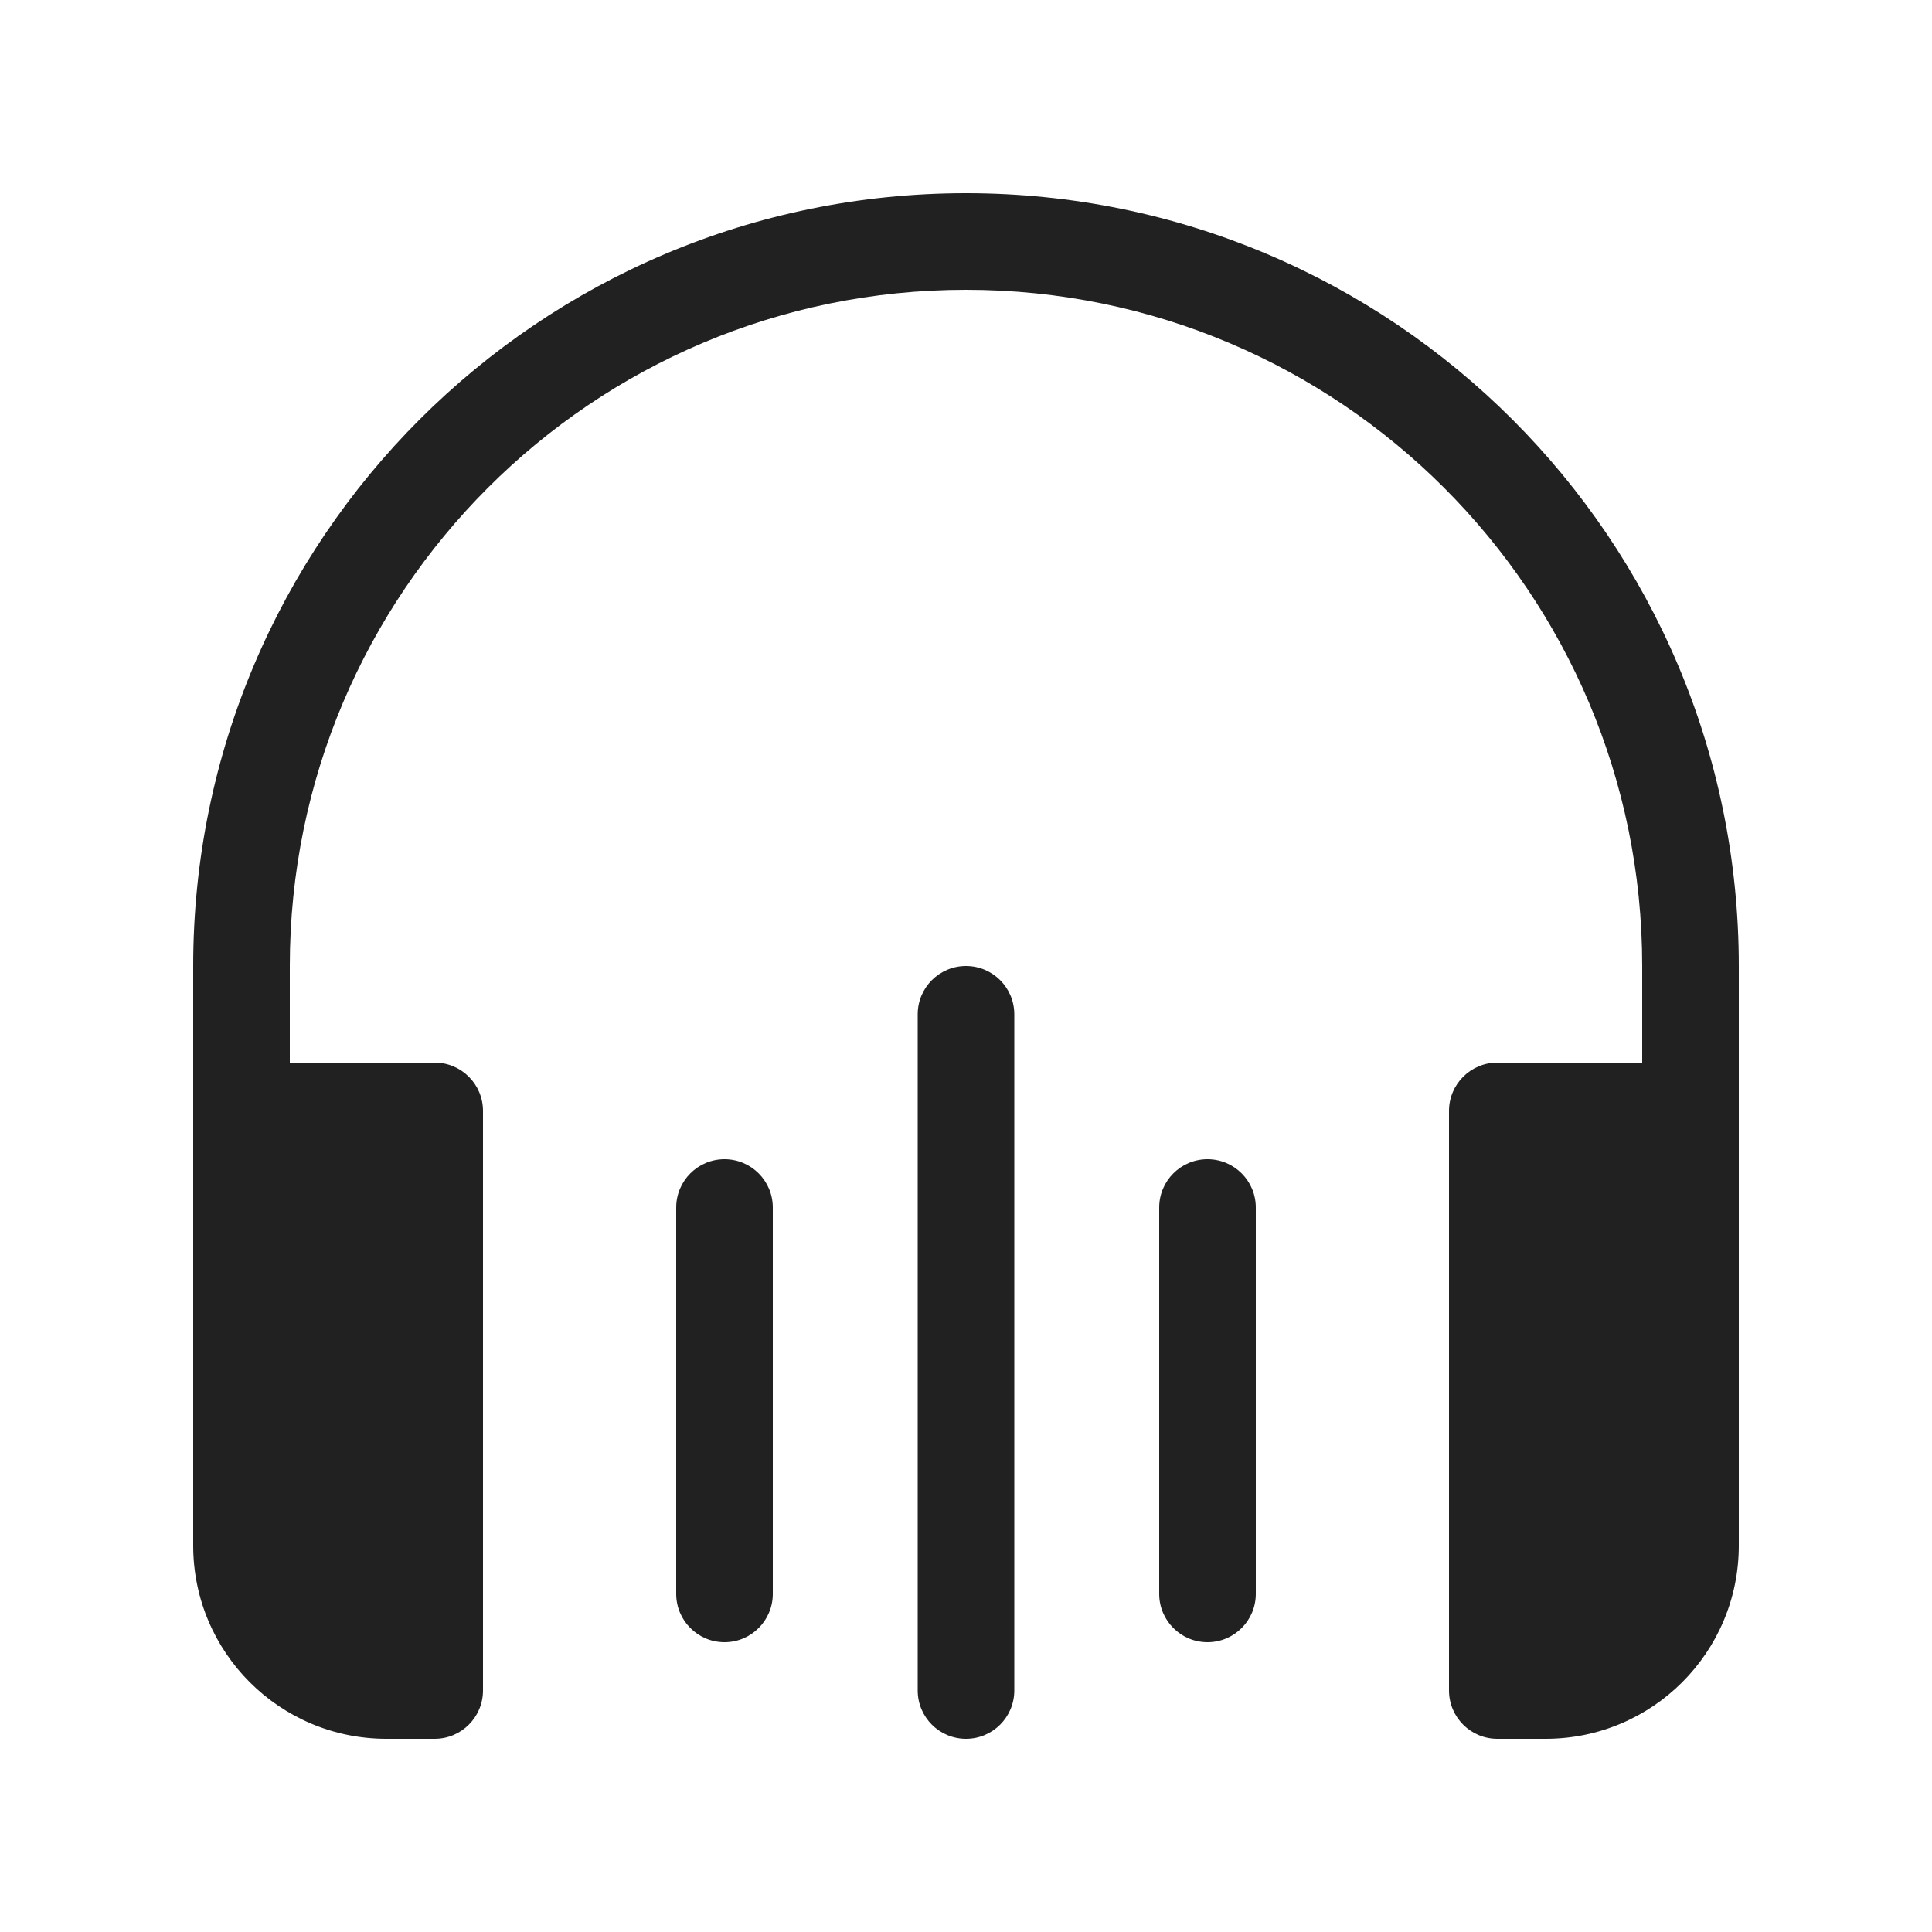
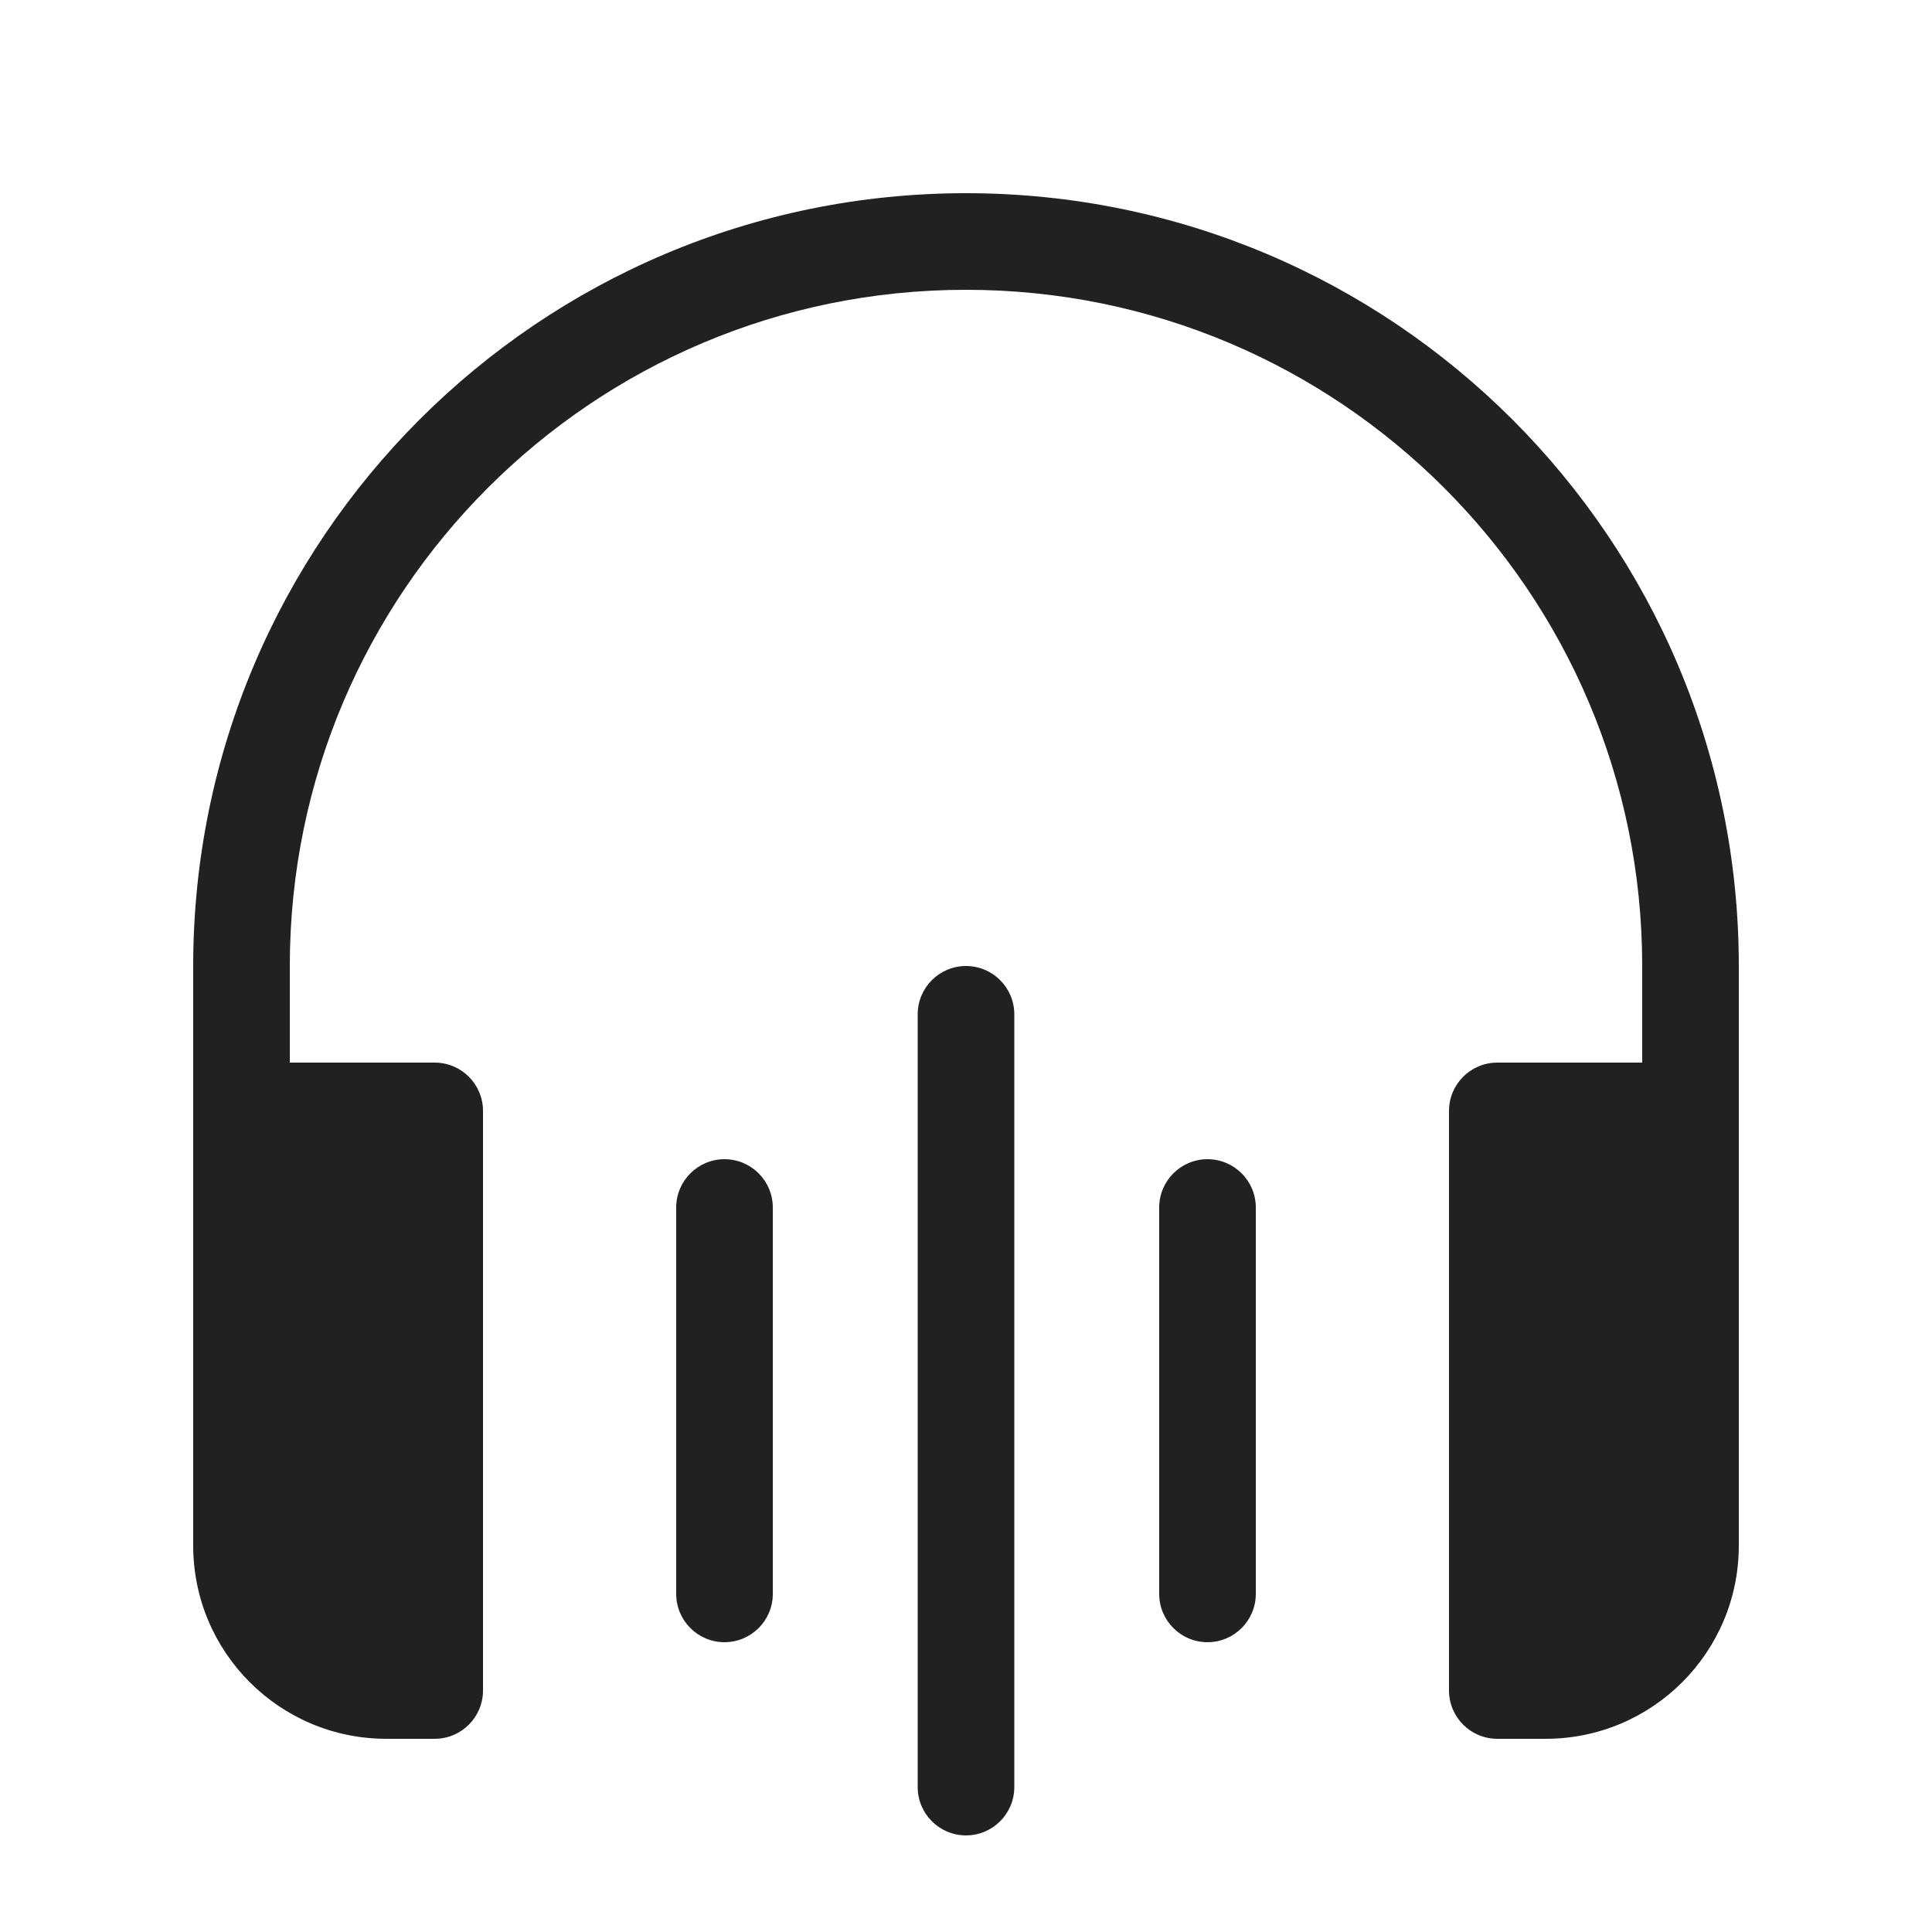
<svg xmlns="http://www.w3.org/2000/svg" width="20" height="20" viewBox="0 0 20 20" fill="none">
-   <path d="M10 3C6.134 3 3 6.134 3 10V11H4.5C4.776 11 5 11.224 5 11.5V17.5C5 17.776 4.776 18 4.5 18H4C2.895 18 2 17.105 2 16V10C2 5.582 5.582 2 10 2C14.418 2 18 5.582 18 10V16C18 17.105 17.105 18 16 18H15.5C15.224 18 15 17.776 15 17.5V11.5C15 11.224 15.224 11 15.5 11H17V10C17 6.134 13.866 3 10 3ZM10.5 10.5C10.5 10.224 10.276 10 10 10C9.724 10 9.5 10.224 9.5 10.5V17.5C9.5 17.776 9.724 18 10 18C10.276 18 10.5 17.776 10.5 17.5V10.5ZM7.5 12C7.776 12 8 12.224 8 12.5V16.5C8 16.776 7.776 17 7.5 17C7.224 17 7 16.776 7 16.5V12.5C7 12.224 7.224 12 7.5 12ZM13 12.5C13 12.224 12.776 12 12.5 12C12.224 12 12 12.224 12 12.5V16.5C12 16.776 12.224 17 12.5 17C12.776 17 13 16.776 13 16.5V12.5Z" fill="#212121" />
+   <path d="M10 10C10.276 10 10.5 10.224 10.5 10.5V18.5C10.5 18.776 10.276 19 10 19C9.724 19 9.5 18.776 9.5 18.5V10.5C9.5 10.224 9.724 10 10 10ZM10 2C14.418 2 18 5.582 18 10V16C18 17.105 17.105 18 16 18H15.5C15.224 18 15 17.776 15 17.5V11.5C15 11.224 15.224 11 15.5 11H17V10C17 6.134 13.866 3 10 3C6.134 3 3 6.134 3 10V11H4.5C4.776 11 5 11.224 5 11.5V17.5C5 17.776 4.776 18 4.5 18H4C2.895 18 2 17.105 2 16V10C2 5.582 5.582 2 10 2ZM7.5 12C7.776 12 8 12.224 8 12.5V16.5C8 16.776 7.776 17 7.5 17C7.224 17 7 16.776 7 16.5V12.5C7 12.224 7.224 12 7.5 12ZM12.5 12C12.776 12 13 12.224 13 12.5V16.5C13 16.776 12.776 17 12.5 17C12.224 17 12 16.776 12 16.5V12.5C12 12.224 12.224 12 12.5 12Z" fill="#212121" />
</svg>
